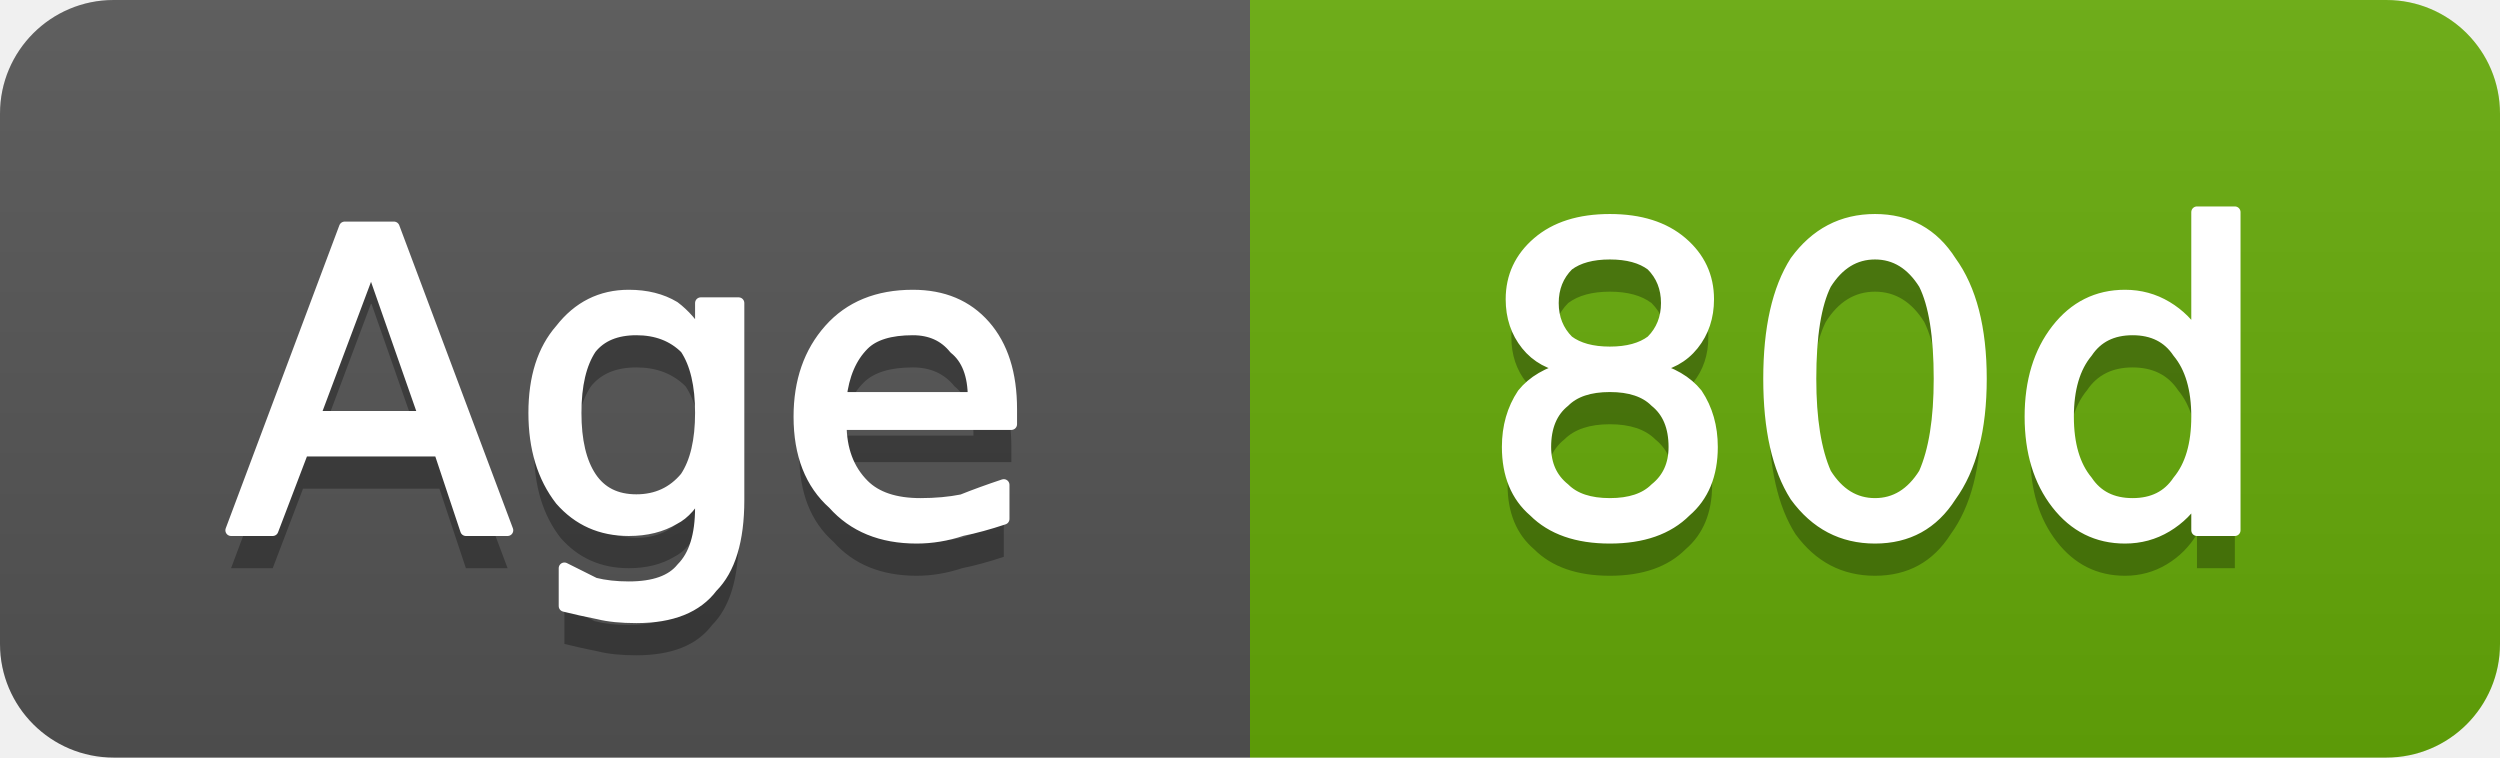
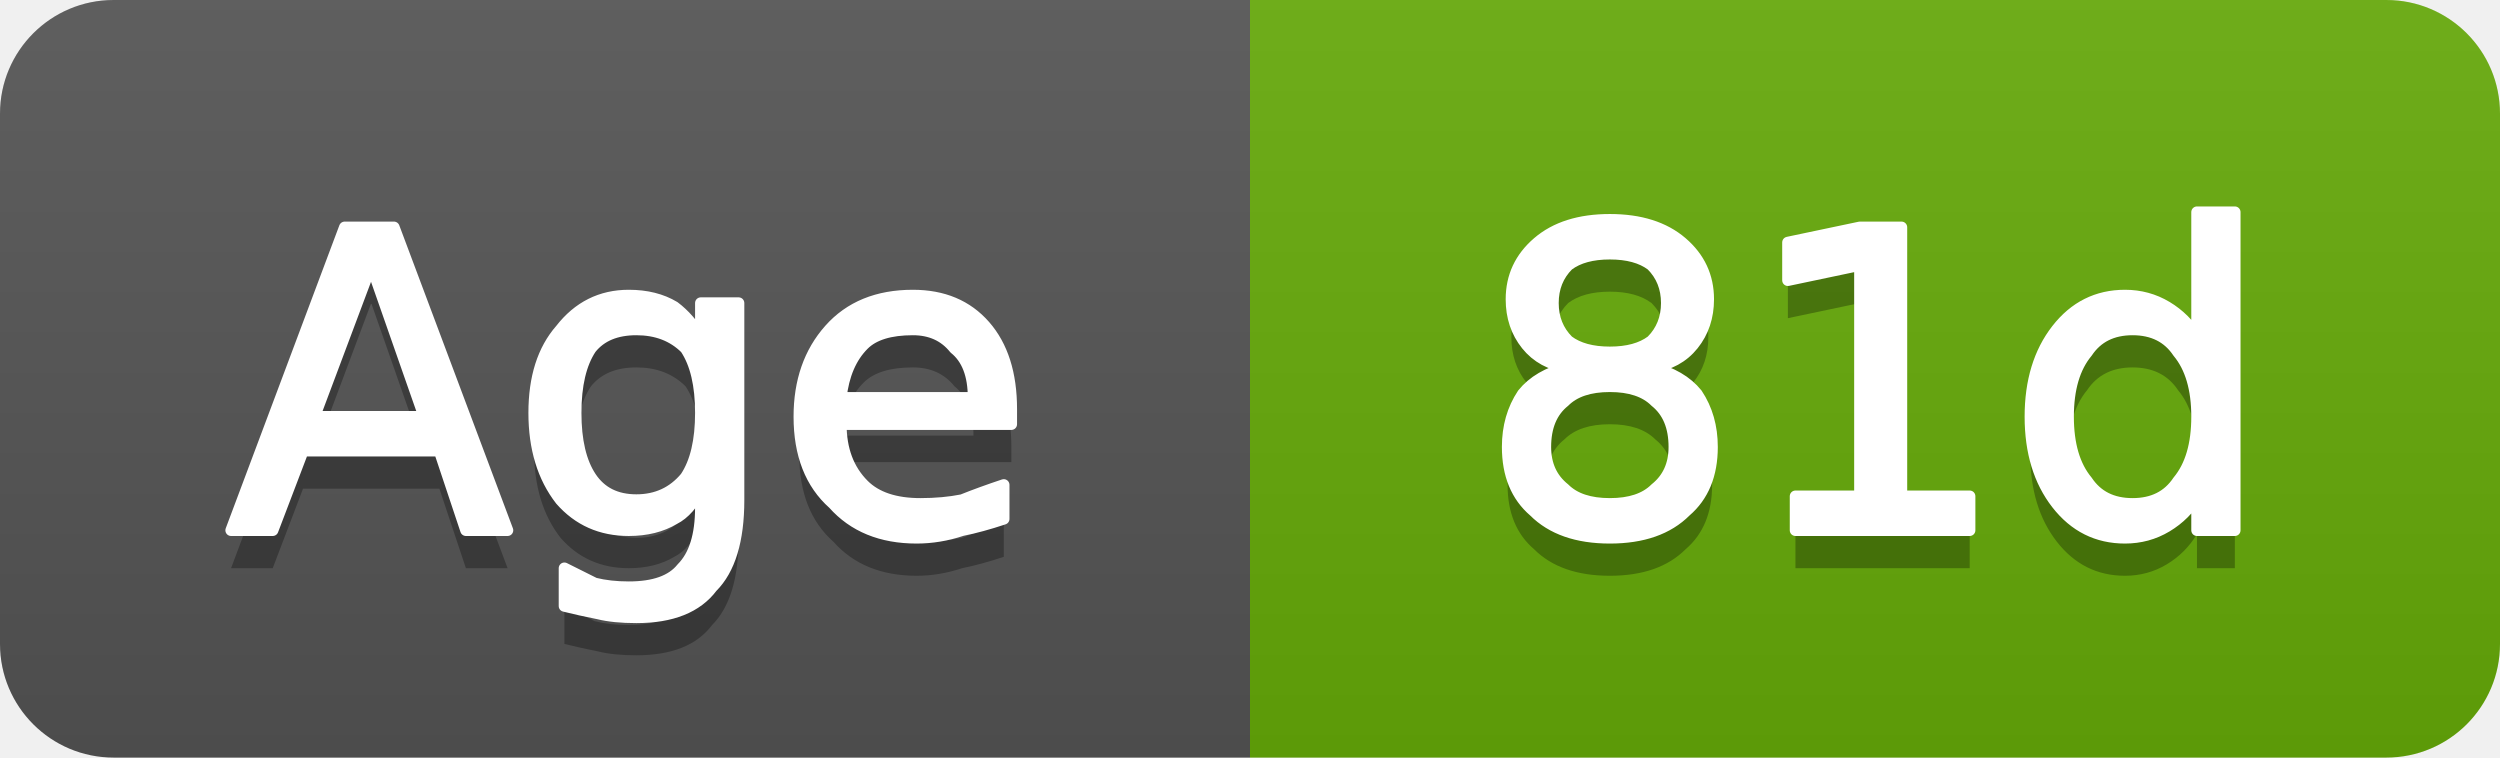
- <svg xmlns="http://www.w3.org/2000/svg" width="66" height="20" viewBox="0 0 66 20" role="img" aria-label="Age: 80d">
+ <svg xmlns="http://www.w3.org/2000/svg" width="66" height="20" viewBox="0 0 66 20" role="img" aria-label="Age: 81d">
  <linearGradient id="g-cluster_age_days" x2="0" y2="100%">
    <stop offset="0" stop-color="#bbb" stop-opacity=".1" />
    <stop offset="1" stop-opacity=".1" />
  </linearGradient>
  <clipPath id="r-cluster_age_days">
    <rect width="66" height="20" rx="3" fill="#fff" />
  </clipPath>
  <g clip-path="url(#r-cluster_age_days)">
    <rect width="33" height="20" fill="#555" />
    <rect x="33" width="33" height="20" fill="#67ac09" />
    <rect width="66" height="20" fill="url(#g-cluster_age_days)" />
    <path transform="translate(0 1)" fill="#010101" fill-opacity=".3" d="M9.8 7.0L8.3 11.0L11.2 11.0L9.8 7.0ZM9.1 6.0L10.4 6.0L13.4 14.0L12.3 14.0L11.6 11.9L8.0 11.9L7.2 14.0L6.1 14.0L9.1 6.0ZM18.5 10.9Q18.5 9.8 18.1 9.2Q17.6 8.7 16.8 8.7Q16.0 8.7 15.6 9.2Q15.2 9.8 15.2 10.9Q15.2 12.0 15.6 12.6Q16.0 13.2 16.8 13.2Q17.6 13.2 18.1 12.6Q18.5 12.0 18.5 10.9ZM19.5 13.2Q19.5 14.8 18.8 15.5Q18.2 16.3 16.8 16.3Q16.2 16.3 15.8 16.2Q15.3 16.1 14.9 16.0L14.9 15.0Q15.3 15.2 15.7 15.4Q16.1 15.5 16.6 15.5Q17.6 15.5 18.0 15.0Q18.5 14.5 18.5 13.4L18.5 12.9Q18.2 13.5 17.8 13.7Q17.3 14.0 16.6 14.0Q15.5 14.0 14.8 13.2Q14.1 12.3 14.1 10.9Q14.1 9.5 14.8 8.7Q15.5 7.8 16.6 7.8Q17.3 7.8 17.8 8.1Q18.2 8.4 18.5 8.9L18.5 8.0L19.5 8.0L19.5 13.2ZM26.7 10.8L26.7 11.2L22.2 11.2Q22.2 12.2 22.8 12.8Q23.3 13.3 24.3 13.3Q24.9 13.3 25.4 13.2Q25.9 13.0 26.5 12.8L26.5 13.7Q25.9 13.9 25.4 14.0Q24.8 14.2 24.2 14.2Q22.8 14.2 22.0 13.3Q21.1 12.5 21.1 11.0Q21.1 9.6 21.9 8.7Q22.7 7.8 24.1 7.8Q25.3 7.8 26.0 8.6Q26.7 9.4 26.7 10.8ZM25.7 10.5Q25.7 9.6 25.2 9.2Q24.8 8.7 24.1 8.7Q23.2 8.7 22.8 9.1Q22.3 9.6 22.2 10.5L25.7 10.5Z" />
    <path fill="#fff" stroke="#fff" stroke-width="0.3" stroke-linejoin="round" d="M9.8 7.0L8.3 11.0L11.2 11.0L9.8 7.0ZM9.1 6.0L10.4 6.0L13.4 14.0L12.3 14.0L11.6 11.9L8.0 11.9L7.2 14.0L6.1 14.0L9.1 6.0ZM18.5 10.9Q18.5 9.8 18.1 9.2Q17.6 8.7 16.8 8.7Q16.0 8.7 15.6 9.2Q15.2 9.8 15.2 10.9Q15.2 12.0 15.6 12.6Q16.0 13.2 16.8 13.2Q17.6 13.2 18.1 12.6Q18.5 12.0 18.5 10.9ZM19.5 13.2Q19.5 14.8 18.8 15.5Q18.2 16.3 16.8 16.3Q16.2 16.3 15.8 16.2Q15.3 16.1 14.9 16.0L14.9 15.0Q15.3 15.2 15.7 15.4Q16.1 15.5 16.6 15.5Q17.6 15.5 18.0 15.0Q18.5 14.5 18.5 13.4L18.5 12.9Q18.2 13.5 17.8 13.7Q17.3 14.0 16.6 14.0Q15.5 14.0 14.8 13.2Q14.1 12.3 14.1 10.9Q14.1 9.5 14.8 8.7Q15.5 7.8 16.6 7.8Q17.3 7.8 17.8 8.1Q18.2 8.4 18.5 8.9L18.5 8.0L19.5 8.0L19.5 13.2ZM26.7 10.8L26.7 11.2L22.2 11.2Q22.2 12.2 22.8 12.8Q23.3 13.3 24.3 13.3Q24.9 13.3 25.4 13.2Q25.9 13.0 26.5 12.8L26.5 13.7Q25.9 13.9 25.4 14.0Q24.8 14.2 24.2 14.2Q22.8 14.2 22.0 13.3Q21.1 12.5 21.1 11.0Q21.1 9.6 21.9 8.7Q22.7 7.8 24.1 7.8Q25.3 7.8 26.0 8.6Q26.7 9.4 26.7 10.8ZM25.7 10.5Q25.7 9.6 25.2 9.2Q24.8 8.7 24.1 8.7Q23.2 8.7 22.8 9.1Q22.3 9.6 22.2 10.5L25.7 10.5Z" />
-     <path transform="translate(0 1)" fill="#010101" fill-opacity=".3" d="M42.5 10.2Q41.7 10.2 41.3 10.6Q40.8 11.0 40.8 11.8Q40.8 12.5 41.3 12.9Q41.7 13.3 42.5 13.3Q43.3 13.3 43.7 12.9Q44.2 12.5 44.2 11.8Q44.2 11.0 43.7 10.6Q43.3 10.2 42.5 10.2ZM41.4 9.7Q40.7 9.6 40.3 9.1Q39.9 8.6 39.9 7.9Q39.9 7.0 40.6 6.4Q41.3 5.8 42.5 5.8Q43.7 5.8 44.4 6.4Q45.1 7.0 45.1 7.9Q45.1 8.6 44.7 9.1Q44.3 9.6 43.6 9.7Q44.4 9.9 44.8 10.4Q45.2 11.0 45.2 11.8Q45.2 12.9 44.5 13.5Q43.8 14.2 42.5 14.2Q41.2 14.2 40.5 13.5Q39.8 12.9 39.8 11.8Q39.8 11.0 40.2 10.4Q40.6 9.9 41.4 9.7ZM41.0 8.0Q41.0 8.6 41.4 9.0Q41.8 9.3 42.5 9.3Q43.2 9.3 43.6 9.0Q44.0 8.6 44.0 8.0Q44.0 7.4 43.6 7.0Q43.2 6.7 42.5 6.7Q41.8 6.7 41.4 7.0Q41.0 7.4 41.0 8.0ZM49.5 6.7Q48.7 6.7 48.2 7.5Q47.8 8.3 47.8 10.0Q47.8 11.6 48.2 12.5Q48.7 13.3 49.5 13.3Q50.3 13.3 50.8 12.5Q51.2 11.6 51.2 10.0Q51.2 8.3 50.8 7.5Q50.3 6.7 49.5 6.7ZM49.5 5.8Q50.8 5.8 51.5 6.9Q52.3 8.0 52.3 10.0Q52.3 12.0 51.5 13.1Q50.8 14.2 49.5 14.2Q48.2 14.2 47.4 13.1Q46.7 12.0 46.7 10.0Q46.7 8.0 47.4 6.9Q48.2 5.8 49.5 5.8ZM58.0 8.9L58.0 5.6L59.0 5.6L59.0 14.0L58.0 14.0L58.0 13.1Q57.7 13.6 57.2 13.9Q56.7 14.2 56.1 14.2Q55.0 14.2 54.3 13.3Q53.6 12.4 53.6 11.0Q53.6 9.6 54.3 8.7Q55.0 7.8 56.1 7.8Q56.7 7.8 57.2 8.1Q57.7 8.4 58.0 8.9ZM54.6 11.0Q54.6 12.1 55.1 12.7Q55.5 13.3 56.3 13.3Q57.1 13.3 57.5 12.7Q58.0 12.1 58.0 11.0Q58.0 9.9 57.5 9.3Q57.1 8.7 56.3 8.7Q55.5 8.7 55.1 9.3Q54.6 9.9 54.6 11.0Z" />
-     <path fill="#fff" stroke="#fff" stroke-width="0.3" stroke-linejoin="round" d="M42.5 10.2Q41.7 10.2 41.3 10.6Q40.8 11.0 40.8 11.8Q40.8 12.5 41.3 12.9Q41.7 13.3 42.5 13.3Q43.3 13.3 43.7 12.9Q44.2 12.5 44.2 11.8Q44.2 11.0 43.7 10.6Q43.3 10.2 42.5 10.2ZM41.4 9.7Q40.7 9.6 40.3 9.1Q39.9 8.6 39.9 7.9Q39.9 7.0 40.6 6.4Q41.3 5.8 42.5 5.8Q43.7 5.8 44.4 6.4Q45.1 7.0 45.1 7.9Q45.1 8.6 44.7 9.1Q44.3 9.6 43.6 9.7Q44.4 9.9 44.8 10.4Q45.2 11.0 45.2 11.8Q45.2 12.9 44.5 13.5Q43.8 14.2 42.5 14.2Q41.2 14.2 40.5 13.5Q39.8 12.9 39.8 11.8Q39.8 11.0 40.2 10.4Q40.6 9.9 41.4 9.7ZM41.0 8.0Q41.0 8.6 41.4 9.0Q41.8 9.3 42.5 9.3Q43.2 9.3 43.6 9.0Q44.0 8.6 44.0 8.0Q44.0 7.4 43.6 7.0Q43.2 6.7 42.5 6.7Q41.8 6.7 41.4 7.0Q41.0 7.4 41.0 8.0ZM49.5 6.7Q48.7 6.7 48.2 7.5Q47.8 8.3 47.8 10.0Q47.8 11.6 48.2 12.5Q48.7 13.3 49.5 13.3Q50.3 13.3 50.8 12.5Q51.2 11.6 51.2 10.0Q51.2 8.3 50.8 7.5Q50.3 6.7 49.5 6.7ZM49.5 5.8Q50.8 5.8 51.5 6.9Q52.3 8.0 52.3 10.0Q52.3 12.0 51.5 13.1Q50.8 14.2 49.5 14.2Q48.2 14.2 47.4 13.1Q46.7 12.0 46.7 10.0Q46.7 8.0 47.4 6.9Q48.2 5.8 49.5 5.8ZM58.0 8.9L58.0 5.6L59.0 5.6L59.0 14.0L58.0 14.0L58.0 13.1Q57.7 13.6 57.2 13.9Q56.7 14.2 56.1 14.2Q55.0 14.2 54.3 13.3Q53.6 12.4 53.6 11.0Q53.6 9.6 54.3 8.7Q55.0 7.8 56.1 7.8Q56.7 7.8 57.2 8.1Q57.7 8.4 58.0 8.9ZM54.6 11.0Q54.6 12.1 55.1 12.7Q55.5 13.3 56.3 13.3Q57.1 13.3 57.5 12.7Q58.0 12.1 58.0 11.0Q58.0 9.9 57.5 9.3Q57.1 8.7 56.3 8.7Q55.5 8.7 55.1 9.3Q54.6 9.9 54.6 11.0Z" />
+     <path transform="translate(0 1)" fill="#010101" fill-opacity=".3" d="M42.5 10.2Q41.7 10.2 41.3 10.6Q40.8 11.0 40.8 11.8Q40.8 12.5 41.3 12.9Q41.7 13.3 42.5 13.3Q43.3 13.3 43.7 12.9Q44.2 12.5 44.2 11.8Q44.2 11.0 43.7 10.6Q43.3 10.2 42.5 10.2ZM41.4 9.7Q40.7 9.6 40.3 9.1Q39.9 8.6 39.9 7.9Q39.9 7.0 40.6 6.4Q41.3 5.8 42.5 5.8Q43.7 5.8 44.4 6.4Q45.1 7.0 45.1 7.9Q45.1 8.6 44.7 9.1Q44.3 9.6 43.6 9.7Q44.4 9.9 44.8 10.4Q45.2 11.0 45.2 11.8Q45.2 12.9 44.5 13.5Q43.8 14.2 42.5 14.2Q41.2 14.2 40.5 13.5Q39.8 12.9 39.8 11.8Q39.8 11.0 40.2 10.4Q40.6 9.9 41.4 9.7ZM41.0 8.0Q41.0 8.6 41.4 9.0Q41.8 9.3 42.5 9.3Q43.2 9.3 43.6 9.0Q44.0 8.6 44.0 8.0Q44.0 7.4 43.6 7.0Q43.2 6.7 42.5 6.7Q41.8 6.7 41.4 7.0Q41.0 7.4 41.0 8.0ZM47.4 13.1L49.1 13.1L49.1 7.0L47.2 7.4L47.2 6.4L49.1 6.0L50.2 6.0L50.2 13.1L52.0 13.1L52.0 14.0L47.4 14.0L47.4 13.1ZM58.0 8.9L58.0 5.6L59.0 5.6L59.0 14.0L58.0 14.0L58.0 13.1Q57.7 13.6 57.2 13.9Q56.7 14.2 56.1 14.2Q55.0 14.2 54.3 13.3Q53.6 12.4 53.6 11.0Q53.6 9.6 54.3 8.7Q55.0 7.8 56.1 7.8Q56.7 7.8 57.2 8.1Q57.7 8.4 58.0 8.9ZM54.6 11.0Q54.6 12.1 55.1 12.7Q55.5 13.3 56.3 13.3Q57.1 13.3 57.5 12.7Q58.0 12.1 58.0 11.0Q58.0 9.9 57.5 9.3Q57.1 8.7 56.3 8.7Q55.5 8.7 55.1 9.3Q54.6 9.9 54.6 11.0Z" />
+     <path fill="#fff" stroke="#fff" stroke-width="0.3" stroke-linejoin="round" d="M42.5 10.2Q41.7 10.2 41.3 10.6Q40.8 11.0 40.8 11.8Q40.8 12.5 41.3 12.9Q41.7 13.3 42.5 13.3Q43.3 13.3 43.7 12.9Q44.2 12.5 44.2 11.8Q44.2 11.0 43.7 10.6Q43.3 10.2 42.5 10.2ZM41.4 9.7Q40.7 9.6 40.3 9.1Q39.9 8.6 39.9 7.9Q39.9 7.0 40.6 6.4Q41.3 5.8 42.5 5.8Q43.7 5.8 44.4 6.4Q45.1 7.0 45.1 7.9Q45.1 8.6 44.7 9.1Q44.3 9.6 43.6 9.7Q44.4 9.9 44.8 10.4Q45.2 11.0 45.2 11.8Q45.2 12.9 44.5 13.5Q43.8 14.2 42.5 14.2Q41.2 14.2 40.5 13.5Q39.8 12.9 39.8 11.8Q39.8 11.0 40.2 10.4Q40.6 9.9 41.4 9.7ZM41.0 8.0Q41.0 8.6 41.4 9.0Q41.8 9.3 42.5 9.3Q43.2 9.3 43.6 9.0Q44.0 8.6 44.0 8.0Q44.0 7.4 43.6 7.0Q43.2 6.7 42.5 6.7Q41.8 6.7 41.4 7.0Q41.0 7.4 41.0 8.0ZM47.4 13.1L49.1 13.1L49.1 7.0L47.2 7.4L47.2 6.4L49.1 6.0L50.2 6.0L50.2 13.1L52.0 13.1L52.0 14.0L47.4 14.0L47.4 13.1ZM58.0 8.9L58.0 5.6L59.0 5.6L59.0 14.0L58.0 14.0L58.0 13.1Q57.7 13.6 57.2 13.9Q56.7 14.2 56.1 14.2Q55.0 14.2 54.3 13.3Q53.6 12.4 53.6 11.0Q53.6 9.6 54.3 8.7Q55.0 7.8 56.1 7.8Q56.7 7.8 57.2 8.1Q57.7 8.4 58.0 8.9ZM54.6 11.0Q54.6 12.1 55.1 12.7Q55.5 13.3 56.3 13.3Q57.1 13.3 57.5 12.7Q58.0 12.1 58.0 11.0Q58.0 9.9 57.5 9.3Q57.1 8.7 56.3 8.7Q55.5 8.7 55.1 9.3Q54.6 9.9 54.6 11.0Z" />
  </g>
</svg>
